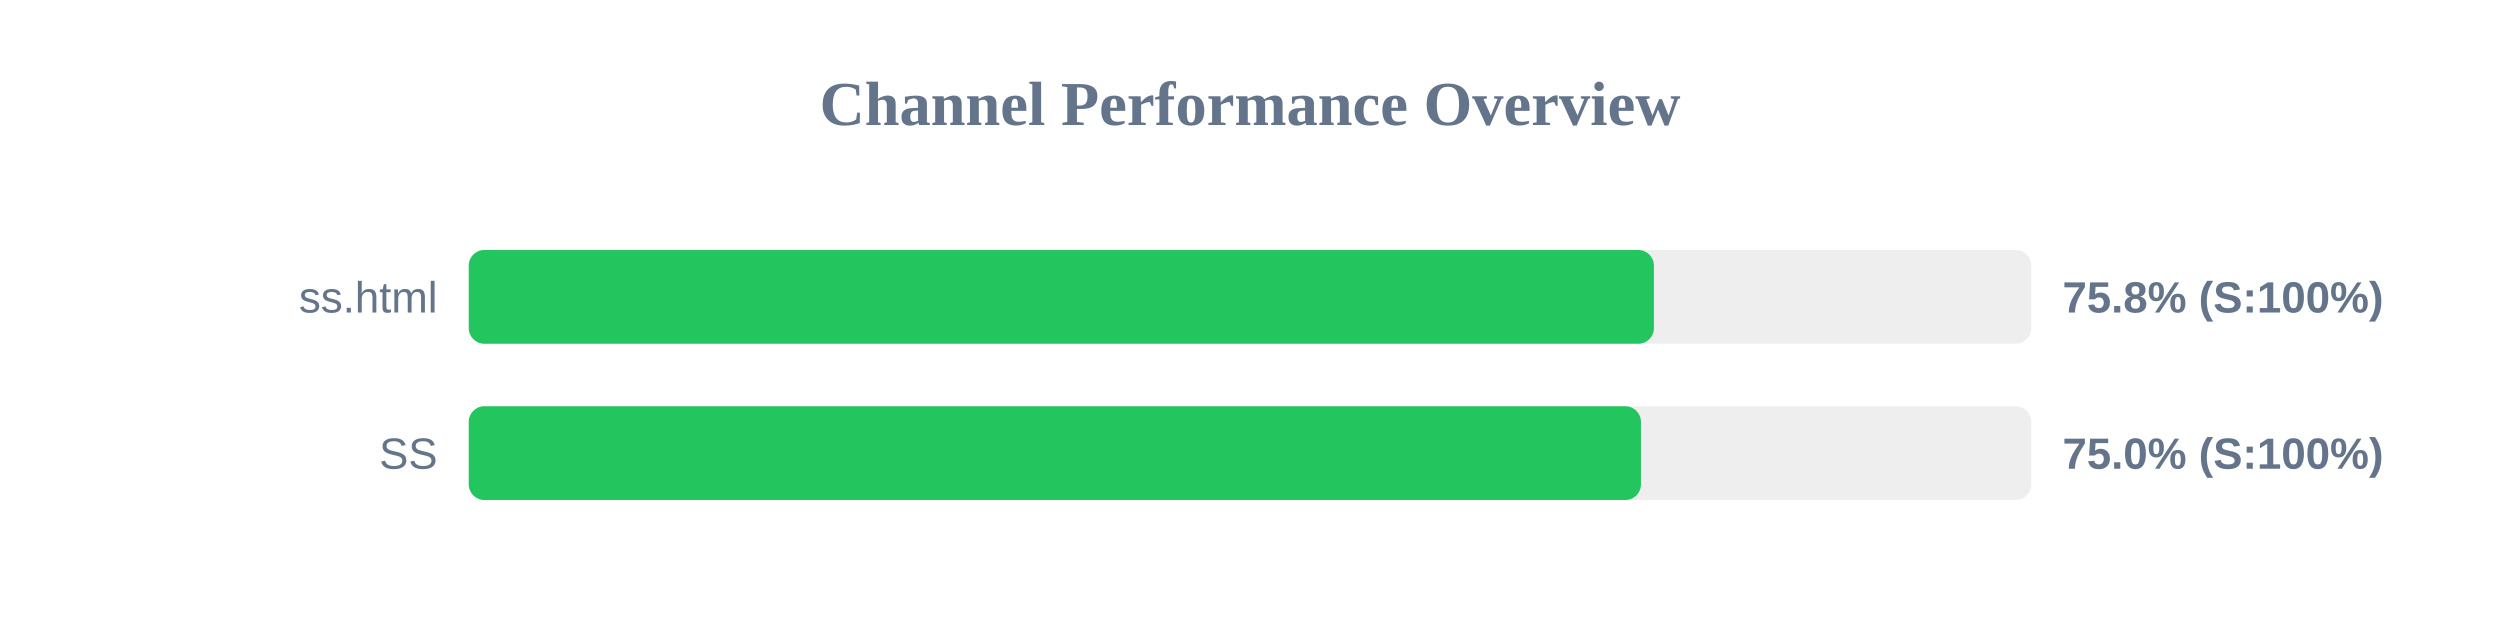
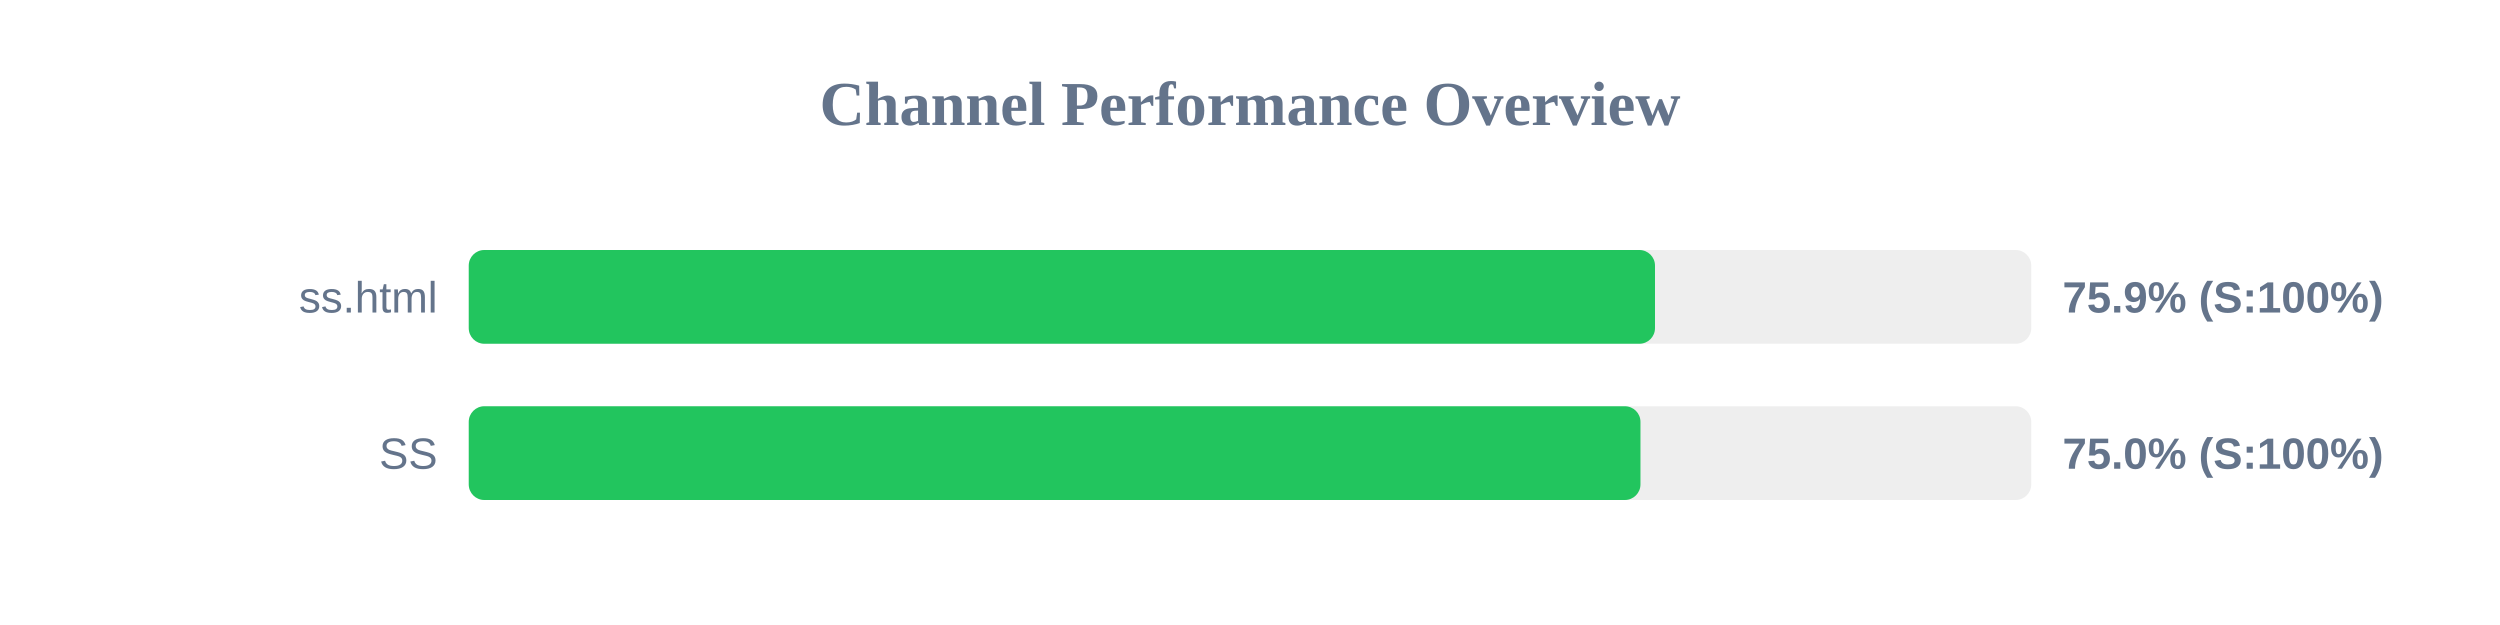
<svg xmlns="http://www.w3.org/2000/svg" width="800" height="200" version="1.1">
  <style>
        .row { font: 14px Arial; fill: #64748b; }
        .score { font: bold 14px Arial; fill: #64748b; }
    </style>
  <text x="400" y="40" text-anchor="middle" font-size="20px" font-weight="bold" fill="#64748b">Channel Performance Overview</text>
  <rect x="150" y="80" width="500" height="30" fill="#eee" rx="5" />
-   <rect x="150" y="80" width="379.25" height="30" fill="#22c55e" rx="5" />
+   <rect x="150" y="80" width="379.6" height="30" fill="#22c55e" rx="5" />
  <text x="140" y="100" text-anchor="end" class="row">ss.html</text>
-   <text x="660" y="100" text-anchor="start" class="score">75.8% (S:100%)</text>
+   <text x="660" y="100" text-anchor="start" class="score">75.9% (S:100%)</text>
  <rect x="150" y="130" width="500" height="30" fill="#eee" rx="5" />
-   <rect x="150" y="130" width="375.1" height="30" fill="#22c55e" rx="5" />
+   <rect x="150" y="130" width="374.95" height="30" fill="#22c55e" rx="5" />
  <text x="140" y="150" text-anchor="end" class="row">SS</text>
  <text x="660" y="150" text-anchor="start" class="score">75.0% (S:100%)</text>
</svg>
